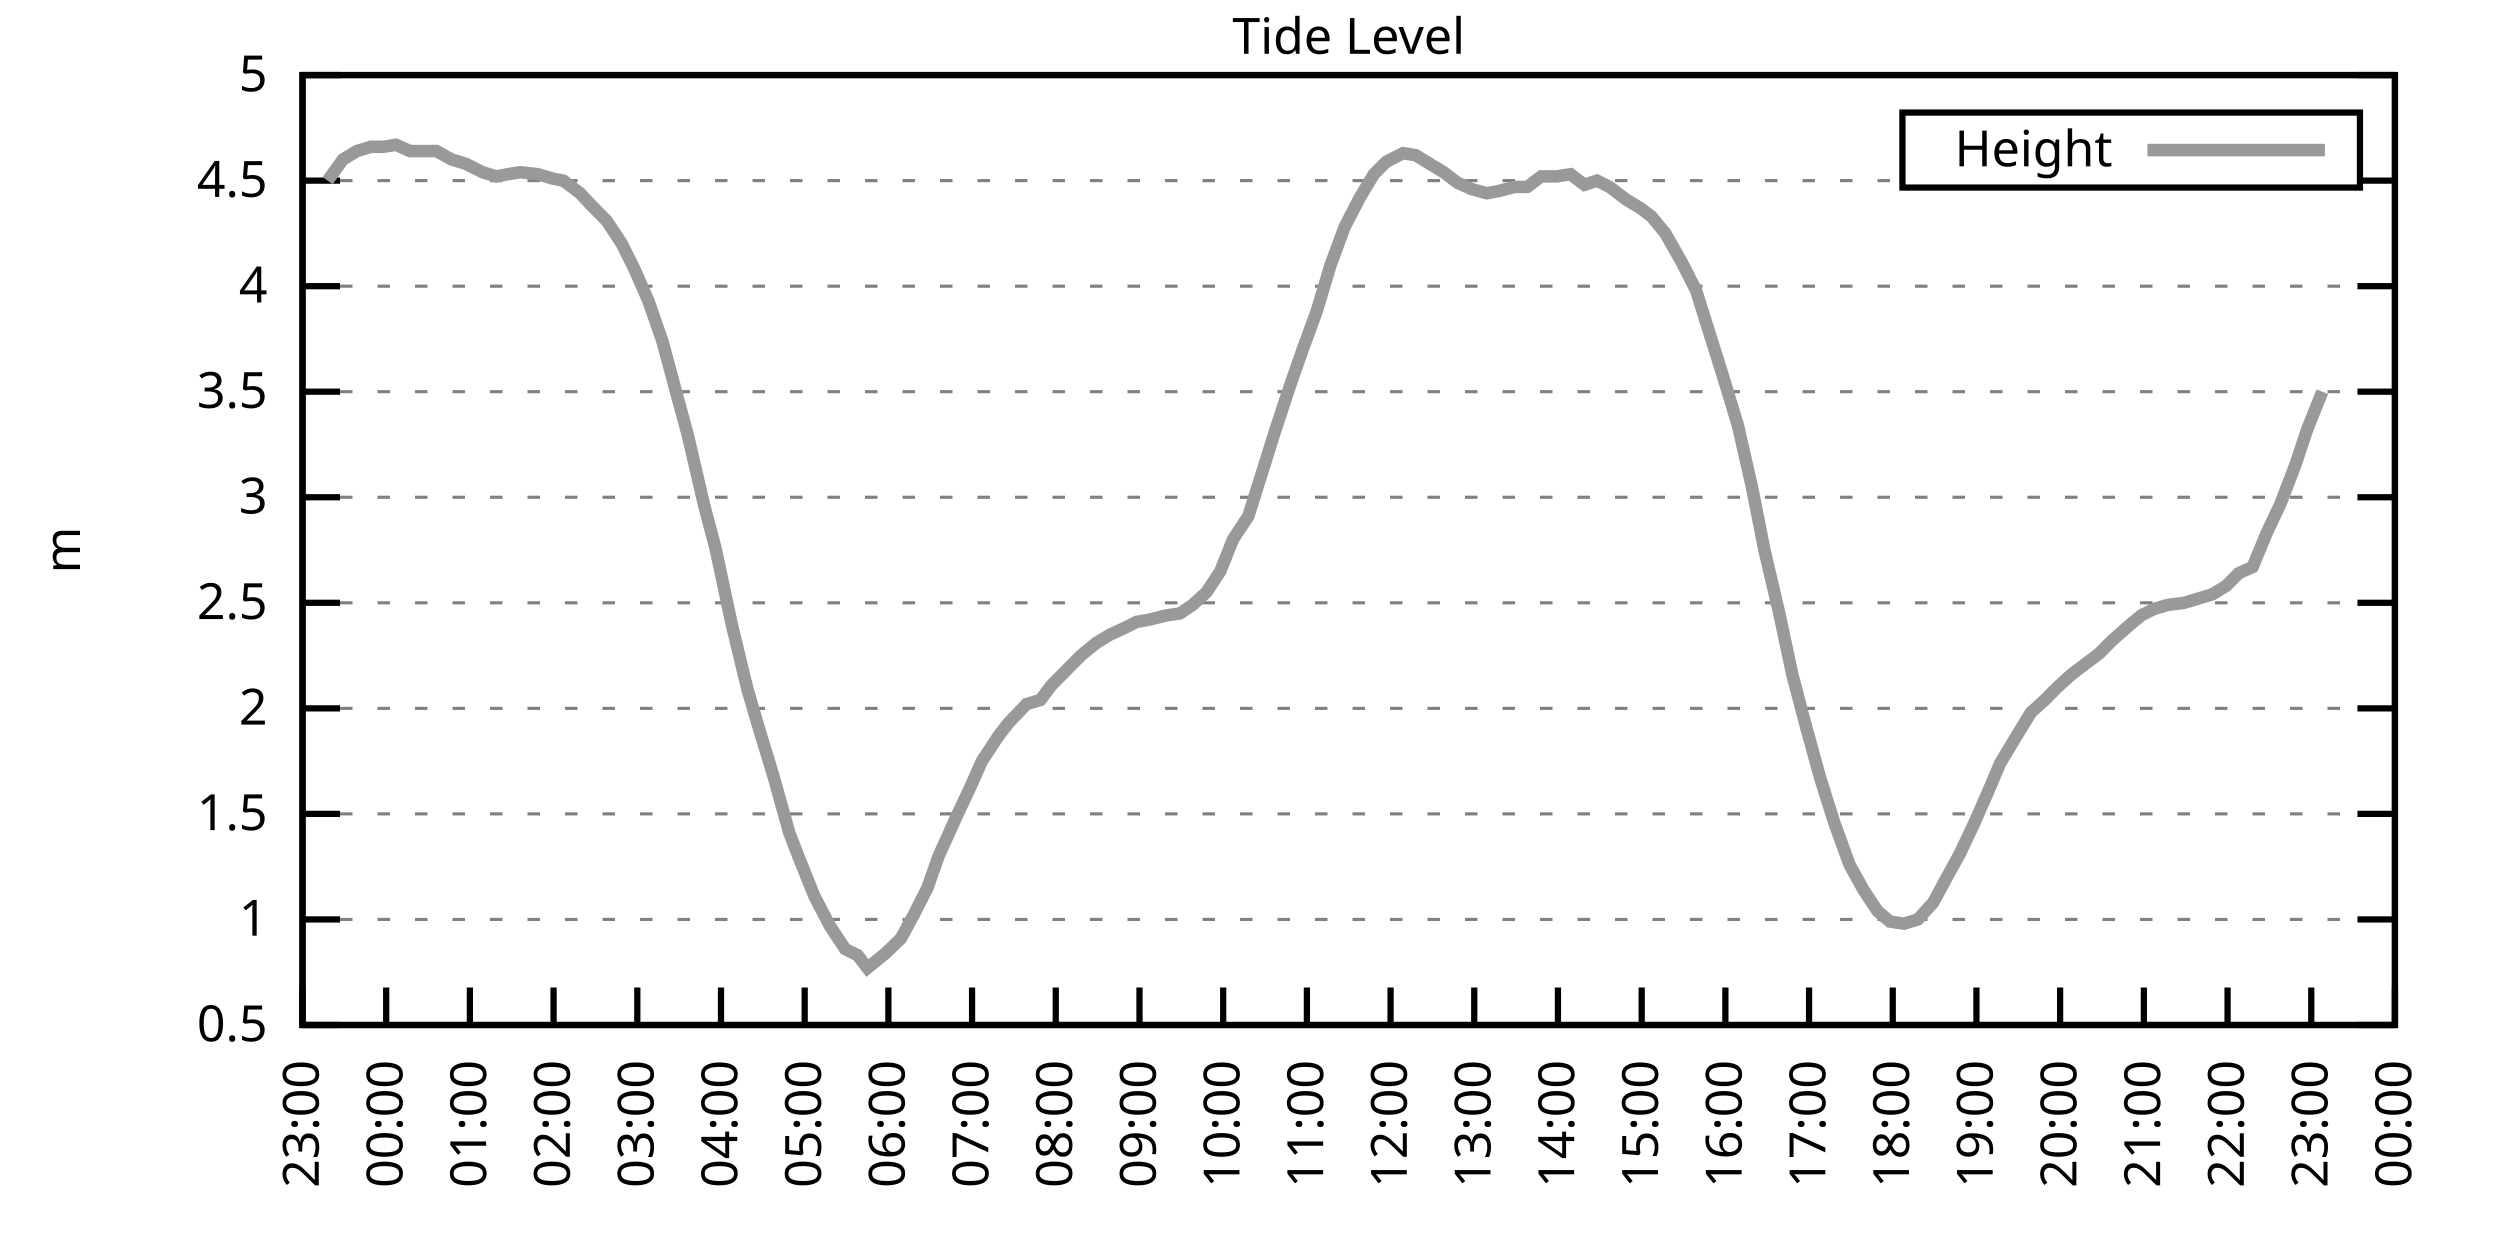
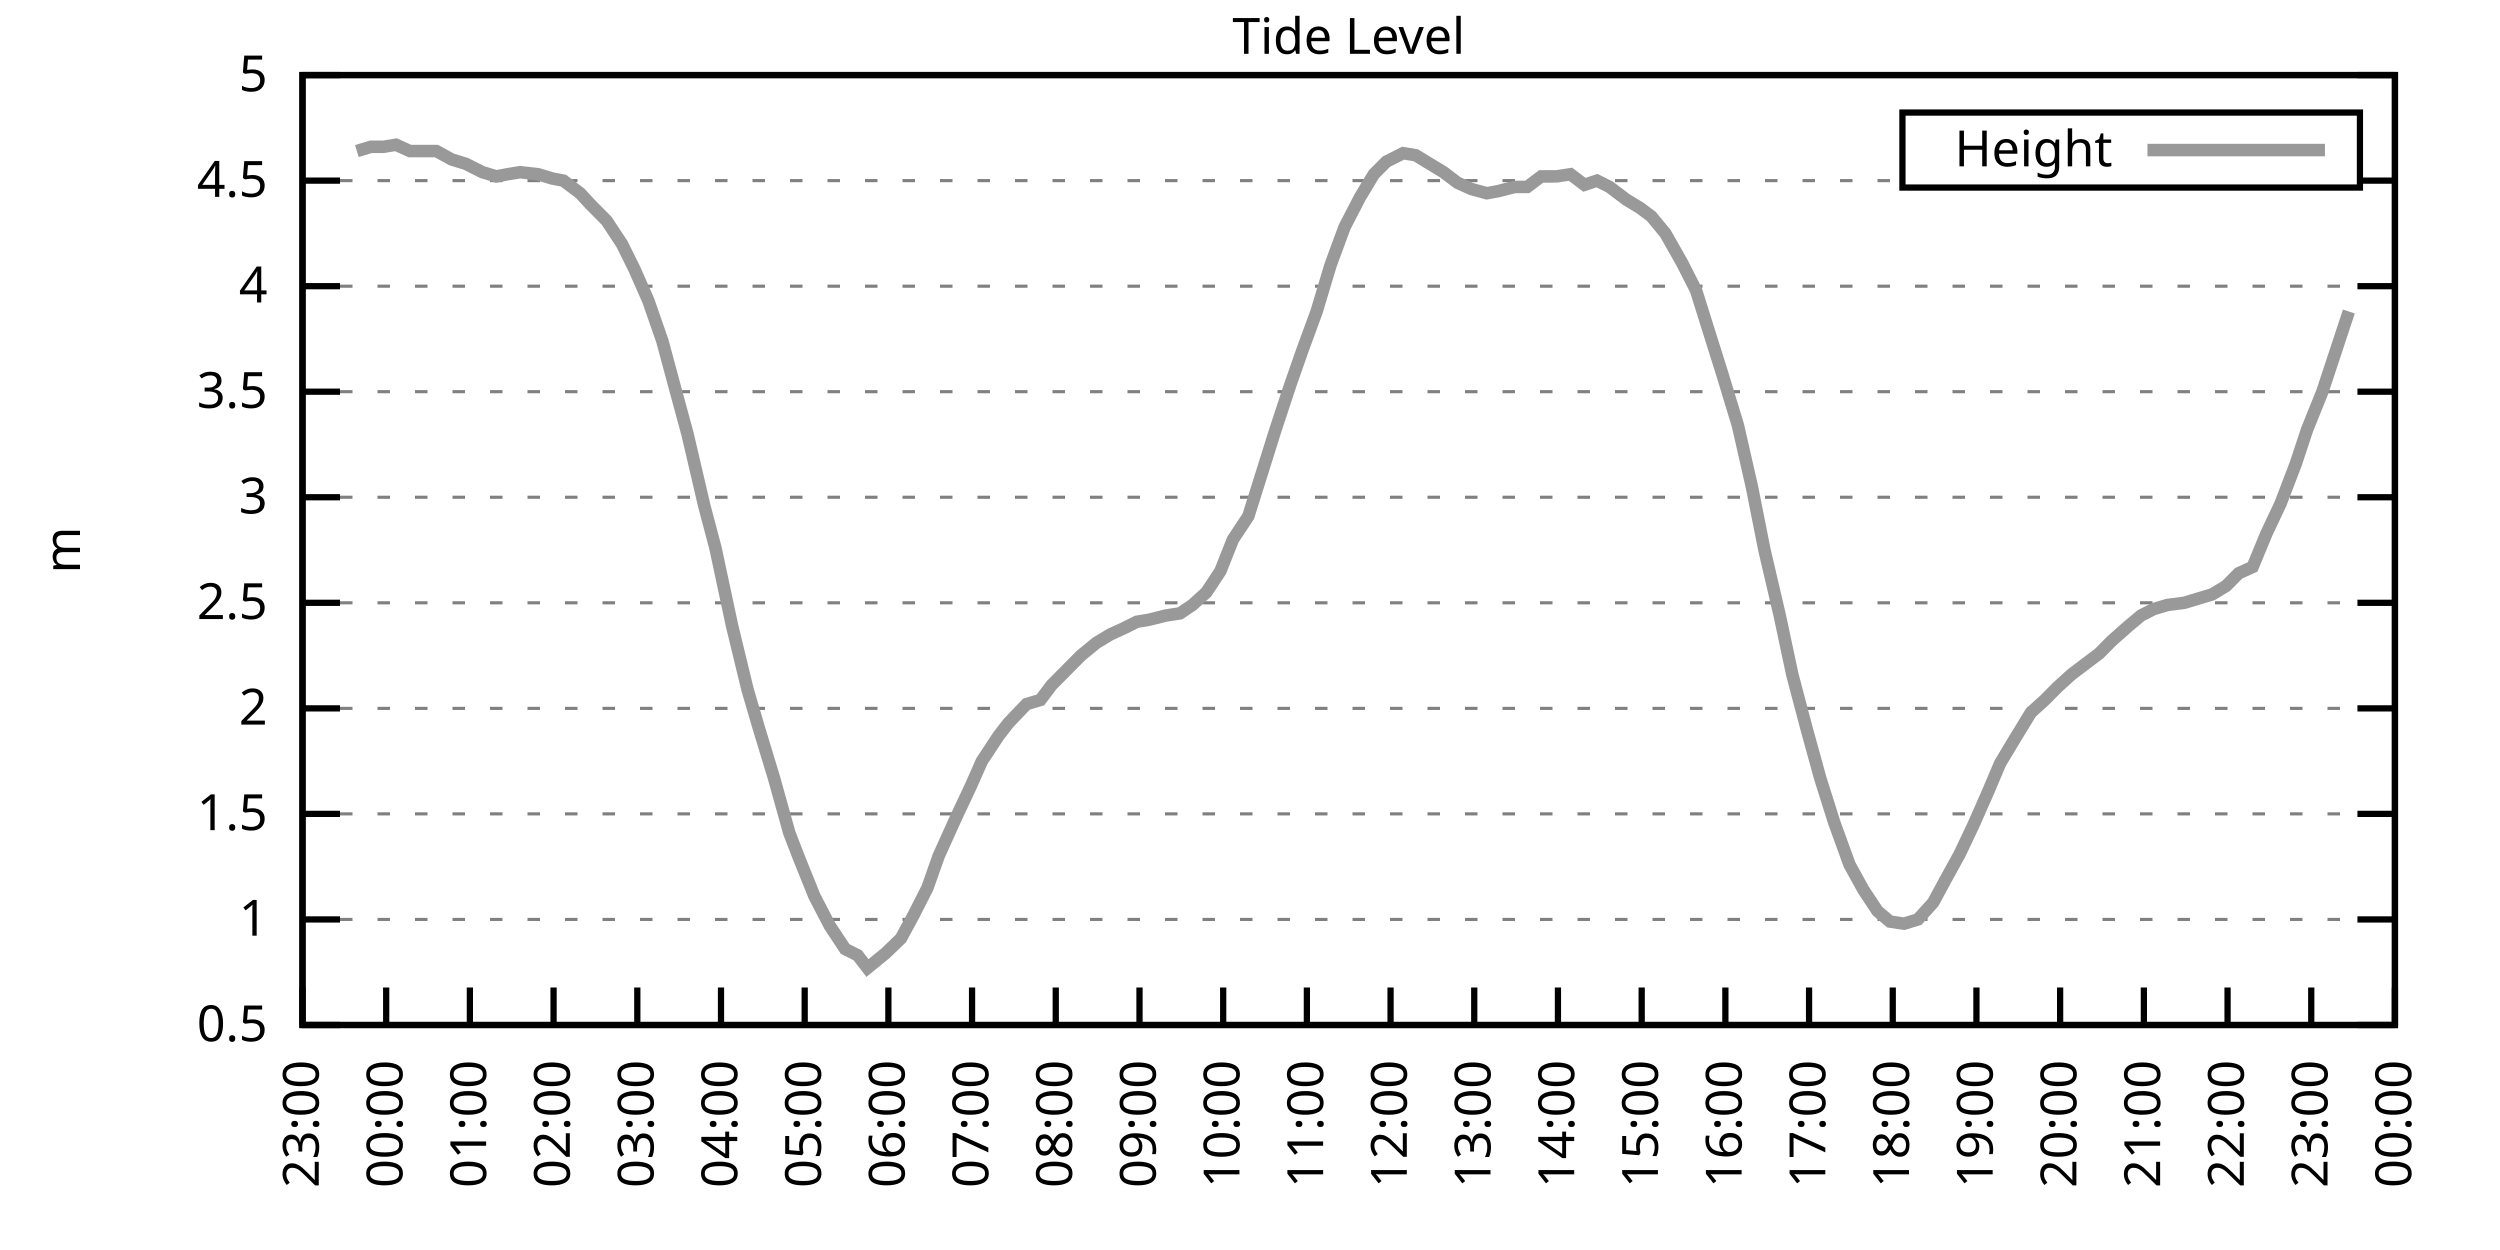
<svg xmlns="http://www.w3.org/2000/svg" xmlns:xlink="http://www.w3.org/1999/xlink" width="400" height="200" viewBox="0 0 400 200">
  <g id="gnuplot_canvas">
    <rect x="0" y="0" width="400" height="200" fill="none" />
    <defs>
      <circle id="gpDot" r="0.5" stroke-width="0.5" stroke="currentColor" />
      <path id="gpPt0" stroke-width="0.333" stroke="currentColor" d="M-1,0 h2 M0,-1 v2" />
      <path id="gpPt1" stroke-width="0.333" stroke="currentColor" d="M-1,-1 L1,1 M1,-1 L-1,1" />
      <path id="gpPt2" stroke-width="0.333" stroke="currentColor" d="M-1,0 L1,0 M0,-1 L0,1 M-1,-1 L1,1 M-1,1 L1,-1" />
      <rect id="gpPt3" stroke-width="0.333" stroke="currentColor" x="-1" y="-1" width="2" height="2" />
      <rect id="gpPt4" stroke-width="0.333" stroke="currentColor" fill="currentColor" x="-1" y="-1" width="2" height="2" />
      <circle id="gpPt5" stroke-width="0.333" stroke="currentColor" cx="0" cy="0" r="1" />
      <use xlink:href="#gpPt5" id="gpPt6" fill="currentColor" stroke="none" />
      <path id="gpPt7" stroke-width="0.333" stroke="currentColor" d="M0,-1.33 L-1.33,0.67 L1.33,0.67 z" />
      <use xlink:href="#gpPt7" id="gpPt8" fill="currentColor" stroke="none" />
      <use xlink:href="#gpPt7" id="gpPt9" stroke="currentColor" transform="rotate(180)" />
      <use xlink:href="#gpPt9" id="gpPt10" fill="currentColor" stroke="none" />
      <use xlink:href="#gpPt3" id="gpPt11" stroke="currentColor" transform="rotate(45)" />
      <use xlink:href="#gpPt11" id="gpPt12" fill="currentColor" stroke="none" />
      <path id="gpPt13" stroke-width="0.333" stroke="currentColor" d="M0,1.330 L1.265,0.411 L0.782,-1.067 L-0.782,-1.076 L-1.265,0.411 z" />
      <use xlink:href="#gpPt13" id="gpPt14" fill="currentColor" stroke="none" />
      <filter id="textbox" filterUnits="objectBoundingBox" x="0" y="0" height="1" width="1">
        <feFlood flood-color="white" flood-opacity="1" result="bgnd" />
        <feComposite in="SourceGraphic" in2="bgnd" operator="atop" />
      </filter>
      <filter id="greybox" filterUnits="objectBoundingBox" x="0" y="0" height="1" width="1">
        <feFlood flood-color="lightgrey" flood-opacity="1" result="grey" />
        <feComposite in="SourceGraphic" in2="grey" operator="atop" />
      </filter>
    </defs>
    <g fill="none" color="white" stroke="currentColor" stroke-width="1.00" stroke-linecap="butt" stroke-linejoin="miter">
</g>
    <g fill="none" color="black" stroke="currentColor" stroke-width="1.00" stroke-linecap="butt" stroke-linejoin="miter">
      <g stroke="none" shape-rendering="crispEdges">
        <polygon fill="rgb(255, 255, 255)" points="48.40,164.00 383.18,164.00 383.18,12.02 48.40,12.02 " />
      </g>
    </g>
    <g fill="none" color="black" stroke="currentColor" stroke-width="1.00" stroke-linecap="butt" stroke-linejoin="miter">
</g>
    <g fill="none" color="black" stroke="black" stroke-width="0.50" stroke-linecap="butt" stroke-linejoin="miter">
</g>
    <g fill="none" color="gray" stroke="currentColor" stroke-width="0.50" stroke-linecap="butt" stroke-linejoin="miter">
      <path stroke="gray" stroke-dasharray="2,4" class="gridline" d="M48.40,164.00 L383.19,164.00  " />
    </g>
    <g fill="none" color="gray" stroke="gray" stroke-width="1.00" stroke-linecap="butt" stroke-linejoin="miter">
</g>
    <g fill="none" color="black" stroke="currentColor" stroke-width="1.00" stroke-linecap="butt" stroke-linejoin="miter">
      <path stroke="black" d="M48.40,164.00 L54.40,164.00 M383.19,164.00 L377.19,164.00  " />
      <g transform="translate(42.80,166.60)" stroke="none" fill="black" font-family="Sans" font-size="8.00" text-anchor="end">
        <text>
          <tspan font-family="Sans"> 0.5</tspan>
        </text>
      </g>
    </g>
    <g fill="none" color="black" stroke="currentColor" stroke-width="1.00" stroke-linecap="butt" stroke-linejoin="miter">
</g>
    <g fill="none" color="black" stroke="black" stroke-width="0.50" stroke-linecap="butt" stroke-linejoin="miter">
</g>
    <g fill="none" color="gray" stroke="currentColor" stroke-width="0.50" stroke-linecap="butt" stroke-linejoin="miter">
      <path stroke="gray" stroke-dasharray="2,4" class="gridline" d="M48.40,147.11 L383.19,147.11  " />
    </g>
    <g fill="none" color="gray" stroke="gray" stroke-width="1.00" stroke-linecap="butt" stroke-linejoin="miter">
</g>
    <g fill="none" color="black" stroke="currentColor" stroke-width="1.00" stroke-linecap="butt" stroke-linejoin="miter">
      <path stroke="black" d="M48.40,147.11 L54.40,147.11 M383.19,147.11 L377.19,147.11  " />
      <g transform="translate(42.80,149.71)" stroke="none" fill="black" font-family="Sans" font-size="8.00" text-anchor="end">
        <text>
          <tspan font-family="Sans"> 1</tspan>
        </text>
      </g>
    </g>
    <g fill="none" color="black" stroke="currentColor" stroke-width="1.00" stroke-linecap="butt" stroke-linejoin="miter">
</g>
    <g fill="none" color="black" stroke="black" stroke-width="0.50" stroke-linecap="butt" stroke-linejoin="miter">
</g>
    <g fill="none" color="gray" stroke="currentColor" stroke-width="0.50" stroke-linecap="butt" stroke-linejoin="miter">
      <path stroke="gray" stroke-dasharray="2,4" class="gridline" d="M48.40,130.22 L383.19,130.22  " />
    </g>
    <g fill="none" color="gray" stroke="gray" stroke-width="1.00" stroke-linecap="butt" stroke-linejoin="miter">
</g>
    <g fill="none" color="black" stroke="currentColor" stroke-width="1.00" stroke-linecap="butt" stroke-linejoin="miter">
      <path stroke="black" d="M48.40,130.22 L54.40,130.22 M383.19,130.22 L377.19,130.22  " />
      <g transform="translate(42.80,132.82)" stroke="none" fill="black" font-family="Sans" font-size="8.00" text-anchor="end">
        <text>
          <tspan font-family="Sans"> 1.5</tspan>
        </text>
      </g>
    </g>
    <g fill="none" color="black" stroke="currentColor" stroke-width="1.00" stroke-linecap="butt" stroke-linejoin="miter">
</g>
    <g fill="none" color="black" stroke="black" stroke-width="0.50" stroke-linecap="butt" stroke-linejoin="miter">
</g>
    <g fill="none" color="gray" stroke="currentColor" stroke-width="0.50" stroke-linecap="butt" stroke-linejoin="miter">
      <path stroke="gray" stroke-dasharray="2,4" class="gridline" d="M48.40,113.34 L383.19,113.34  " />
    </g>
    <g fill="none" color="gray" stroke="gray" stroke-width="1.00" stroke-linecap="butt" stroke-linejoin="miter">
</g>
    <g fill="none" color="black" stroke="currentColor" stroke-width="1.00" stroke-linecap="butt" stroke-linejoin="miter">
      <path stroke="black" d="M48.40,113.34 L54.40,113.34 M383.19,113.34 L377.19,113.34  " />
      <g transform="translate(42.80,115.94)" stroke="none" fill="black" font-family="Sans" font-size="8.00" text-anchor="end">
        <text>
          <tspan font-family="Sans"> 2</tspan>
        </text>
      </g>
    </g>
    <g fill="none" color="black" stroke="currentColor" stroke-width="1.00" stroke-linecap="butt" stroke-linejoin="miter">
</g>
    <g fill="none" color="black" stroke="black" stroke-width="0.50" stroke-linecap="butt" stroke-linejoin="miter">
</g>
    <g fill="none" color="gray" stroke="currentColor" stroke-width="0.50" stroke-linecap="butt" stroke-linejoin="miter">
      <path stroke="gray" stroke-dasharray="2,4" class="gridline" d="M48.40,96.45 L383.19,96.45  " />
    </g>
    <g fill="none" color="gray" stroke="gray" stroke-width="1.00" stroke-linecap="butt" stroke-linejoin="miter">
</g>
    <g fill="none" color="black" stroke="currentColor" stroke-width="1.00" stroke-linecap="butt" stroke-linejoin="miter">
      <path stroke="black" d="M48.40,96.45 L54.40,96.45 M383.19,96.45 L377.19,96.45  " />
      <g transform="translate(42.80,99.05)" stroke="none" fill="black" font-family="Sans" font-size="8.00" text-anchor="end">
        <text>
          <tspan font-family="Sans"> 2.5</tspan>
        </text>
      </g>
    </g>
    <g fill="none" color="black" stroke="currentColor" stroke-width="1.00" stroke-linecap="butt" stroke-linejoin="miter">
</g>
    <g fill="none" color="black" stroke="black" stroke-width="0.50" stroke-linecap="butt" stroke-linejoin="miter">
</g>
    <g fill="none" color="gray" stroke="currentColor" stroke-width="0.50" stroke-linecap="butt" stroke-linejoin="miter">
      <path stroke="gray" stroke-dasharray="2,4" class="gridline" d="M48.40,79.56 L383.19,79.56  " />
    </g>
    <g fill="none" color="gray" stroke="gray" stroke-width="1.00" stroke-linecap="butt" stroke-linejoin="miter">
</g>
    <g fill="none" color="black" stroke="currentColor" stroke-width="1.00" stroke-linecap="butt" stroke-linejoin="miter">
      <path stroke="black" d="M48.40,79.56 L54.40,79.56 M383.19,79.56 L377.19,79.56  " />
      <g transform="translate(42.80,82.16)" stroke="none" fill="black" font-family="Sans" font-size="8.00" text-anchor="end">
        <text>
          <tspan font-family="Sans"> 3</tspan>
        </text>
      </g>
    </g>
    <g fill="none" color="black" stroke="currentColor" stroke-width="1.00" stroke-linecap="butt" stroke-linejoin="miter">
</g>
    <g fill="none" color="black" stroke="black" stroke-width="0.50" stroke-linecap="butt" stroke-linejoin="miter">
</g>
    <g fill="none" color="gray" stroke="currentColor" stroke-width="0.50" stroke-linecap="butt" stroke-linejoin="miter">
      <path stroke="gray" stroke-dasharray="2,4" class="gridline" d="M48.40,62.67 L383.19,62.67  " />
    </g>
    <g fill="none" color="gray" stroke="gray" stroke-width="1.00" stroke-linecap="butt" stroke-linejoin="miter">
</g>
    <g fill="none" color="black" stroke="currentColor" stroke-width="1.00" stroke-linecap="butt" stroke-linejoin="miter">
      <path stroke="black" d="M48.40,62.67 L54.40,62.67 M383.19,62.67 L377.19,62.67  " />
      <g transform="translate(42.80,65.27)" stroke="none" fill="black" font-family="Sans" font-size="8.00" text-anchor="end">
        <text>
          <tspan font-family="Sans"> 3.5</tspan>
        </text>
      </g>
    </g>
    <g fill="none" color="black" stroke="currentColor" stroke-width="1.00" stroke-linecap="butt" stroke-linejoin="miter">
</g>
    <g fill="none" color="black" stroke="black" stroke-width="0.50" stroke-linecap="butt" stroke-linejoin="miter">
</g>
    <g fill="none" color="gray" stroke="currentColor" stroke-width="0.50" stroke-linecap="butt" stroke-linejoin="miter">
      <path stroke="gray" stroke-dasharray="2,4" class="gridline" d="M48.40,45.79 L383.19,45.79  " />
    </g>
    <g fill="none" color="gray" stroke="gray" stroke-width="1.00" stroke-linecap="butt" stroke-linejoin="miter">
</g>
    <g fill="none" color="black" stroke="currentColor" stroke-width="1.00" stroke-linecap="butt" stroke-linejoin="miter">
      <path stroke="black" d="M48.40,45.79 L54.40,45.79 M383.19,45.79 L377.19,45.79  " />
      <g transform="translate(42.80,48.39)" stroke="none" fill="black" font-family="Sans" font-size="8.00" text-anchor="end">
        <text>
          <tspan font-family="Sans"> 4</tspan>
        </text>
      </g>
    </g>
    <g fill="none" color="black" stroke="currentColor" stroke-width="1.00" stroke-linecap="butt" stroke-linejoin="miter">
</g>
    <g fill="none" color="black" stroke="black" stroke-width="0.50" stroke-linecap="butt" stroke-linejoin="miter">
</g>
    <g fill="none" color="gray" stroke="currentColor" stroke-width="0.50" stroke-linecap="butt" stroke-linejoin="miter">
      <path stroke="gray" stroke-dasharray="2,4" class="gridline" d="M48.40,28.90 L304.39,28.90 M377.59,28.90 L383.19,28.90  " />
    </g>
    <g fill="none" color="gray" stroke="gray" stroke-width="1.00" stroke-linecap="butt" stroke-linejoin="miter">
</g>
    <g fill="none" color="black" stroke="currentColor" stroke-width="1.00" stroke-linecap="butt" stroke-linejoin="miter">
      <path stroke="black" d="M48.40,28.90 L54.40,28.90 M383.19,28.90 L377.19,28.90  " />
      <g transform="translate(42.80,31.50)" stroke="none" fill="black" font-family="Sans" font-size="8.00" text-anchor="end">
        <text>
          <tspan font-family="Sans"> 4.5</tspan>
        </text>
      </g>
    </g>
    <g fill="none" color="black" stroke="currentColor" stroke-width="1.00" stroke-linecap="butt" stroke-linejoin="miter">
</g>
    <g fill="none" color="black" stroke="black" stroke-width="0.50" stroke-linecap="butt" stroke-linejoin="miter">
</g>
    <g fill="none" color="gray" stroke="currentColor" stroke-width="0.50" stroke-linecap="butt" stroke-linejoin="miter">
      <path stroke="gray" stroke-dasharray="2,4" class="gridline" d="M48.40,12.01 L383.19,12.01  " />
    </g>
    <g fill="none" color="gray" stroke="gray" stroke-width="1.00" stroke-linecap="butt" stroke-linejoin="miter">
</g>
    <g fill="none" color="black" stroke="currentColor" stroke-width="1.00" stroke-linecap="butt" stroke-linejoin="miter">
      <path stroke="black" d="M48.40,12.01 L54.40,12.01 M383.19,12.01 L377.19,12.01  " />
      <g transform="translate(42.80,14.61)" stroke="none" fill="black" font-family="Sans" font-size="8.00" text-anchor="end">
        <text>
          <tspan font-family="Sans"> 5</tspan>
        </text>
      </g>
    </g>
    <g fill="none" color="black" stroke="currentColor" stroke-width="1.00" stroke-linecap="butt" stroke-linejoin="miter">
      <path stroke="black" d="M48.40,164.00 L48.40,158.00  " />
      <g transform="translate(51.00,169.60) rotate(270.00)" stroke="none" fill="black" font-family="Sans" font-size="8.00" text-anchor="end">
        <text>
          <tspan font-family="Sans">23:00</tspan>
        </text>
      </g>
    </g>
    <g fill="none" color="black" stroke="currentColor" stroke-width="1.00" stroke-linecap="butt" stroke-linejoin="miter">
      <path stroke="black" d="M61.79,164.00 L61.79,158.00  " />
      <g transform="translate(64.39,169.60) rotate(270.00)" stroke="none" fill="black" font-family="Sans" font-size="8.00" text-anchor="end">
        <text>
          <tspan font-family="Sans">00:00</tspan>
        </text>
      </g>
    </g>
    <g fill="none" color="black" stroke="currentColor" stroke-width="1.00" stroke-linecap="butt" stroke-linejoin="miter">
      <path stroke="black" d="M75.18,164.00 L75.18,158.00  " />
      <g transform="translate(77.78,169.60) rotate(270.00)" stroke="none" fill="black" font-family="Sans" font-size="8.00" text-anchor="end">
        <text>
          <tspan font-family="Sans">01:00</tspan>
        </text>
      </g>
    </g>
    <g fill="none" color="black" stroke="currentColor" stroke-width="1.00" stroke-linecap="butt" stroke-linejoin="miter">
      <path stroke="black" d="M88.57,164.00 L88.57,158.00  " />
      <g transform="translate(91.17,169.60) rotate(270.00)" stroke="none" fill="black" font-family="Sans" font-size="8.00" text-anchor="end">
        <text>
          <tspan font-family="Sans">02:00</tspan>
        </text>
      </g>
    </g>
    <g fill="none" color="black" stroke="currentColor" stroke-width="1.00" stroke-linecap="butt" stroke-linejoin="miter">
      <path stroke="black" d="M101.97,164.00 L101.97,158.00  " />
      <g transform="translate(104.57,169.60) rotate(270.00)" stroke="none" fill="black" font-family="Sans" font-size="8.00" text-anchor="end">
        <text>
          <tspan font-family="Sans">03:00</tspan>
        </text>
      </g>
    </g>
    <g fill="none" color="black" stroke="currentColor" stroke-width="1.00" stroke-linecap="butt" stroke-linejoin="miter">
      <path stroke="black" d="M115.36,164.00 L115.36,158.00  " />
      <g transform="translate(117.96,169.60) rotate(270.00)" stroke="none" fill="black" font-family="Sans" font-size="8.00" text-anchor="end">
        <text>
          <tspan font-family="Sans">04:00</tspan>
        </text>
      </g>
    </g>
    <g fill="none" color="black" stroke="currentColor" stroke-width="1.00" stroke-linecap="butt" stroke-linejoin="miter">
      <path stroke="black" d="M128.75,164.00 L128.75,158.00  " />
      <g transform="translate(131.35,169.60) rotate(270.00)" stroke="none" fill="black" font-family="Sans" font-size="8.00" text-anchor="end">
        <text>
          <tspan font-family="Sans">05:00</tspan>
        </text>
      </g>
    </g>
    <g fill="none" color="black" stroke="currentColor" stroke-width="1.00" stroke-linecap="butt" stroke-linejoin="miter">
      <path stroke="black" d="M142.14,164.00 L142.14,158.00  " />
      <g transform="translate(144.74,169.60) rotate(270.00)" stroke="none" fill="black" font-family="Sans" font-size="8.00" text-anchor="end">
        <text>
          <tspan font-family="Sans">06:00</tspan>
        </text>
      </g>
    </g>
    <g fill="none" color="black" stroke="currentColor" stroke-width="1.00" stroke-linecap="butt" stroke-linejoin="miter">
      <path stroke="black" d="M155.53,164.00 L155.53,158.00  " />
      <g transform="translate(158.13,169.60) rotate(270.00)" stroke="none" fill="black" font-family="Sans" font-size="8.00" text-anchor="end">
        <text>
          <tspan font-family="Sans">07:00</tspan>
        </text>
      </g>
    </g>
    <g fill="none" color="black" stroke="currentColor" stroke-width="1.00" stroke-linecap="butt" stroke-linejoin="miter">
      <path stroke="black" d="M168.92,164.00 L168.92,158.00  " />
      <g transform="translate(171.52,169.60) rotate(270.00)" stroke="none" fill="black" font-family="Sans" font-size="8.00" text-anchor="end">
        <text>
          <tspan font-family="Sans">08:00</tspan>
        </text>
      </g>
    </g>
    <g fill="none" color="black" stroke="currentColor" stroke-width="1.00" stroke-linecap="butt" stroke-linejoin="miter">
      <path stroke="black" d="M182.32,164.00 L182.32,158.00  " />
      <g transform="translate(184.92,169.60) rotate(270.00)" stroke="none" fill="black" font-family="Sans" font-size="8.00" text-anchor="end">
        <text>
          <tspan font-family="Sans">09:00</tspan>
        </text>
      </g>
    </g>
    <g fill="none" color="black" stroke="currentColor" stroke-width="1.00" stroke-linecap="butt" stroke-linejoin="miter">
      <path stroke="black" d="M195.71,164.00 L195.71,158.00  " />
      <g transform="translate(198.31,169.60) rotate(270.00)" stroke="none" fill="black" font-family="Sans" font-size="8.00" text-anchor="end">
        <text>
          <tspan font-family="Sans">10:00</tspan>
        </text>
      </g>
    </g>
    <g fill="none" color="black" stroke="currentColor" stroke-width="1.00" stroke-linecap="butt" stroke-linejoin="miter">
      <path stroke="black" d="M209.10,164.00 L209.10,158.00  " />
      <g transform="translate(211.70,169.60) rotate(270.00)" stroke="none" fill="black" font-family="Sans" font-size="8.00" text-anchor="end">
        <text>
          <tspan font-family="Sans">11:00</tspan>
        </text>
      </g>
    </g>
    <g fill="none" color="black" stroke="currentColor" stroke-width="1.00" stroke-linecap="butt" stroke-linejoin="miter">
      <path stroke="black" d="M222.49,164.00 L222.49,158.00  " />
      <g transform="translate(225.09,169.60) rotate(270.00)" stroke="none" fill="black" font-family="Sans" font-size="8.00" text-anchor="end">
        <text>
          <tspan font-family="Sans">12:00</tspan>
        </text>
      </g>
    </g>
    <g fill="none" color="black" stroke="currentColor" stroke-width="1.00" stroke-linecap="butt" stroke-linejoin="miter">
      <path stroke="black" d="M235.88,164.00 L235.88,158.00  " />
      <g transform="translate(238.48,169.60) rotate(270.00)" stroke="none" fill="black" font-family="Sans" font-size="8.00" text-anchor="end">
        <text>
          <tspan font-family="Sans">13:00</tspan>
        </text>
      </g>
    </g>
    <g fill="none" color="black" stroke="currentColor" stroke-width="1.00" stroke-linecap="butt" stroke-linejoin="miter">
      <path stroke="black" d="M249.27,164.00 L249.27,158.00  " />
      <g transform="translate(251.87,169.60) rotate(270.00)" stroke="none" fill="black" font-family="Sans" font-size="8.00" text-anchor="end">
        <text>
          <tspan font-family="Sans">14:00</tspan>
        </text>
      </g>
    </g>
    <g fill="none" color="black" stroke="currentColor" stroke-width="1.00" stroke-linecap="butt" stroke-linejoin="miter">
      <path stroke="black" d="M262.67,164.00 L262.67,158.00  " />
      <g transform="translate(265.27,169.60) rotate(270.00)" stroke="none" fill="black" font-family="Sans" font-size="8.00" text-anchor="end">
        <text>
          <tspan font-family="Sans">15:00</tspan>
        </text>
      </g>
    </g>
    <g fill="none" color="black" stroke="currentColor" stroke-width="1.00" stroke-linecap="butt" stroke-linejoin="miter">
      <path stroke="black" d="M276.06,164.00 L276.06,158.00  " />
      <g transform="translate(278.66,169.60) rotate(270.00)" stroke="none" fill="black" font-family="Sans" font-size="8.00" text-anchor="end">
        <text>
          <tspan font-family="Sans">16:00</tspan>
        </text>
      </g>
    </g>
    <g fill="none" color="black" stroke="currentColor" stroke-width="1.00" stroke-linecap="butt" stroke-linejoin="miter">
      <path stroke="black" d="M289.45,164.00 L289.45,158.00  " />
      <g transform="translate(292.05,169.60) rotate(270.00)" stroke="none" fill="black" font-family="Sans" font-size="8.00" text-anchor="end">
        <text>
          <tspan font-family="Sans">17:00</tspan>
        </text>
      </g>
    </g>
    <g fill="none" color="black" stroke="currentColor" stroke-width="1.00" stroke-linecap="butt" stroke-linejoin="miter">
      <path stroke="black" d="M302.84,164.00 L302.84,158.00  " />
      <g transform="translate(305.44,169.60) rotate(270.00)" stroke="none" fill="black" font-family="Sans" font-size="8.00" text-anchor="end">
        <text>
          <tspan font-family="Sans">18:00</tspan>
        </text>
      </g>
    </g>
    <g fill="none" color="black" stroke="currentColor" stroke-width="1.00" stroke-linecap="butt" stroke-linejoin="miter">
      <path stroke="black" d="M316.23,164.00 L316.23,158.00  " />
      <g transform="translate(318.83,169.60) rotate(270.00)" stroke="none" fill="black" font-family="Sans" font-size="8.00" text-anchor="end">
        <text>
          <tspan font-family="Sans">19:00</tspan>
        </text>
      </g>
    </g>
    <g fill="none" color="black" stroke="currentColor" stroke-width="1.00" stroke-linecap="butt" stroke-linejoin="miter">
      <path stroke="black" d="M329.62,164.00 L329.62,158.00  " />
      <g transform="translate(332.22,169.60) rotate(270.00)" stroke="none" fill="black" font-family="Sans" font-size="8.00" text-anchor="end">
        <text>
          <tspan font-family="Sans">20:00</tspan>
        </text>
      </g>
    </g>
    <g fill="none" color="black" stroke="currentColor" stroke-width="1.00" stroke-linecap="butt" stroke-linejoin="miter">
      <path stroke="black" d="M343.02,164.00 L343.02,158.00  " />
      <g transform="translate(345.62,169.60) rotate(270.00)" stroke="none" fill="black" font-family="Sans" font-size="8.00" text-anchor="end">
        <text>
          <tspan font-family="Sans">21:00</tspan>
        </text>
      </g>
    </g>
    <g fill="none" color="black" stroke="currentColor" stroke-width="1.00" stroke-linecap="butt" stroke-linejoin="miter">
      <path stroke="black" d="M356.41,164.00 L356.41,158.00  " />
      <g transform="translate(359.01,169.60) rotate(270.00)" stroke="none" fill="black" font-family="Sans" font-size="8.00" text-anchor="end">
        <text>
          <tspan font-family="Sans">22:00</tspan>
        </text>
      </g>
    </g>
    <g fill="none" color="black" stroke="currentColor" stroke-width="1.00" stroke-linecap="butt" stroke-linejoin="miter">
      <path stroke="black" d="M369.80,164.00 L369.80,158.00  " />
      <g transform="translate(372.40,169.60) rotate(270.00)" stroke="none" fill="black" font-family="Sans" font-size="8.00" text-anchor="end">
        <text>
          <tspan font-family="Sans">23:00</tspan>
        </text>
      </g>
    </g>
    <g fill="none" color="black" stroke="currentColor" stroke-width="1.00" stroke-linecap="butt" stroke-linejoin="miter">
      <path stroke="black" d="M383.19,164.00 L383.19,158.00  " />
      <g transform="translate(385.79,169.60) rotate(270.00)" stroke="none" fill="black" font-family="Sans" font-size="8.00" text-anchor="end">
        <text>
          <tspan font-family="Sans">00:00</tspan>
        </text>
      </g>
    </g>
    <g fill="none" color="black" stroke="currentColor" stroke-width="1.00" stroke-linecap="butt" stroke-linejoin="miter">
</g>
    <g fill="none" color="black" stroke="currentColor" stroke-width="1.00" stroke-linecap="butt" stroke-linejoin="miter">
      <path stroke="black" d="M48.40,12.01 L48.40,164.00 L383.19,164.00 L383.19,12.01 L48.40,12.01 Z  " />
    </g>
    <g fill="none" color="black" stroke="currentColor" stroke-width="1.00" stroke-linecap="butt" stroke-linejoin="miter">
</g>
    <g fill="none" color="black" stroke="currentColor" stroke-width="1.00" stroke-linecap="butt" stroke-linejoin="miter">
      <path stroke="black" d="M304.39,30.01 L304.39,18.01 L377.59,18.01 L377.59,30.01 L304.39,30.01 Z  " />
    </g>
    <g id="Tide_level_plot_1">
      <g fill="none" color="white" stroke="black" stroke-width="2.00" stroke-linecap="butt" stroke-linejoin="miter">
</g>
      <g fill="none" color="black" stroke="currentColor" stroke-width="2.00" stroke-linecap="butt" stroke-linejoin="miter">
        <g transform="translate(337.99,26.61)" stroke="none" fill="black" font-family="Sans" font-size="8.00" text-anchor="end">
          <text>
            <tspan font-family="Sans">Height</tspan>
          </text>
        </g>
      </g>
      <g fill="none" color="black" stroke="currentColor" stroke-width="2.00" stroke-linecap="butt" stroke-linejoin="miter">
-         <path stroke="rgb(153, 153, 153)" d="M343.59,24.01 L371.99,24.01 M52.42,28.90 L54.87,25.52 L57.10,24.17 L59.34,23.49 L61.35,23.49 L63.35,23.16   L65.59,24.17 L67.59,24.17 L69.83,24.17 L72.28,25.52 L74.51,26.20 L77.19,27.55 L79.42,28.22 L81.21,27.88   L83.22,27.55 L86.12,27.88 L88.35,28.56 L90.14,28.90 L92.82,30.92 L94.38,32.61 L97.06,35.32 L99.51,39.03   L101.52,43.08 L103.75,48.15 L105.98,54.57 L108.44,63.69 L110.00,69.43 L112.68,80.91 L114.47,87.67 L117.14,100.16   L119.60,110.30 L121.38,116.38 L123.84,124.48 L126.29,133.26 L127.86,137.32 L130.31,143.40 L132.77,148.13 L135.22,151.84   L137.23,152.85 L138.79,154.88 L141.69,152.52 L144.15,150.15 L146.16,146.44 L148.39,142.05 L150.18,136.98 L153.08,130.56   L155.31,125.83 L157.10,121.78 L159.77,117.73 L161.34,115.70 L164.24,112.66 L166.47,111.99 L168.25,109.62 L170.93,106.92   L172.94,104.89 L175.40,102.87 L177.63,101.52 L179.86,100.50 L181.87,99.49 L183.88,99.15 L186.56,98.48 L188.79,98.14   L190.80,96.79 L193.03,94.76 L195.26,91.38 L197.27,86.32 L199.73,82.60 L201.96,75.51 L203.97,69.09 L206.42,61.66   L208.43,55.92 L210.66,49.84 L212.89,42.41 L215.13,36.33 L217.58,31.60 L219.81,27.88 L221.82,25.86 L224.50,24.51   L226.51,24.84 L228.74,26.20 L230.97,27.55 L233.20,29.24 L235.44,30.25 L237.89,30.92 L239.68,30.59 L242.36,29.91   L244.36,29.91 L246.60,28.22 L249.05,28.22 L251.28,27.88 L253.51,29.57 L255.52,28.90 L257.53,29.91 L260.21,31.94   L262.44,33.29 L264.23,34.64 L266.46,37.34 L269.14,42.07 L271.37,46.46 L273.38,52.88 L275.61,59.97 L278.07,68.08   L280.30,77.87 L282.31,88.00 L284.76,98.48 L286.77,107.93 L289.00,116.38 L291.23,124.48 L293.47,131.58 L295.92,138.33   L298.15,142.38 L300.39,145.76 L302.39,147.45 L304.63,147.79 L306.86,147.11 L309.31,144.41 L311.32,140.69 L313.55,136.64   L315.79,131.91 L318.02,126.85 L320.03,122.12 L322.26,118.40 L324.94,114.01 L327.17,111.99 L329.18,109.96 L331.41,107.93   L333.64,106.24 L335.87,104.56 L337.88,102.53 L340.56,100.16 L342.57,98.48 L344.58,97.46 L346.81,96.79 L349.49,96.45   L351.72,95.77 L353.95,95.10 L356.18,93.75 L358.19,91.72 L360.42,90.71 L362.66,85.30 L364.89,80.57 L367.34,74.16   L369.13,68.75 L371.58,62.67  " />
+         <path stroke="rgb(153, 153, 153)" d="M343.59,24.01 L371.99,24.01 M57.10,24.17 L59.34,23.49 L61.35,23.49 L63.35,23.16 L65.59,24.17 L67.59,24.17   L69.83,24.17 L72.28,25.52 L74.51,26.20 L77.19,27.55 L79.42,28.22 L81.21,27.88 L83.22,27.55 L86.12,27.88   L88.35,28.56 L90.14,28.90 L92.82,30.92 L94.38,32.61 L97.06,35.32 L99.51,39.03 L101.52,43.08 L103.75,48.15   L105.98,54.57 L108.44,63.69 L110.00,69.43 L112.68,80.91 L114.47,87.67 L117.14,100.16 L119.60,110.30 L121.38,116.38   L123.84,124.48 L126.29,133.26 L127.86,137.32 L130.31,143.40 L132.77,148.13 L135.22,151.84 L137.23,152.85 L138.79,154.88   L141.69,152.52 L144.15,150.15 L146.16,146.44 L148.39,142.05 L150.18,136.98 L153.08,130.56 L155.31,125.83 L157.10,121.78   L159.77,117.73 L161.34,115.70 L164.24,112.66 L166.47,111.99 L168.25,109.62 L170.93,106.92 L172.94,104.89 L175.40,102.87   L177.63,101.52 L179.86,100.50 L181.87,99.49 L183.88,99.15 L186.56,98.48 L188.79,98.14 L190.80,96.79 L193.03,94.76   L195.26,91.38 L197.27,86.32 L199.73,82.60 L201.96,75.51 L203.97,69.09 L206.42,61.66 L208.43,55.92 L210.66,49.84   L212.89,42.41 L215.13,36.33 L217.58,31.60 L219.81,27.88 L221.82,25.86 L224.50,24.51 L226.51,24.84 L228.74,26.20   L230.97,27.55 L233.20,29.24 L235.44,30.25 L237.89,30.92 L239.68,30.59 L242.36,29.91 L244.36,29.91 L246.60,28.22   L249.05,28.22 L251.28,27.88 L253.51,29.57 L255.52,28.90 L257.53,29.91 L260.21,31.94 L262.44,33.29 L264.23,34.64   L266.46,37.34 L269.14,42.07 L271.37,46.46 L273.38,52.88 L275.61,59.97 L278.07,68.08 L280.30,77.87 L282.31,88.00   L284.76,98.48 L286.77,107.93 L289.00,116.38 L291.23,124.48 L293.47,131.58 L295.92,138.33 L298.15,142.38 L300.39,145.76   L302.39,147.45 L304.63,147.79 L306.86,147.11 L309.31,144.41 L311.32,140.69 L313.55,136.64 L315.79,131.91 L318.02,126.85   L320.03,122.12 L322.26,118.40 L324.94,114.01 L327.17,111.99 L329.18,109.96 L331.41,107.93 L333.64,106.24 L335.87,104.56   L337.88,102.53 L340.56,100.16 L342.57,98.48 L344.58,97.46 L346.81,96.79 L349.49,96.45 L351.72,95.77 L353.95,95.10   L356.18,93.75 L358.19,91.72 L360.42,90.71 L362.66,85.30 L364.89,80.57 L367.34,74.16 L369.13,68.75 L371.58,62.67   L373.59,56.59 L375.82,49.84  " />
      </g>
    </g>
    <g fill="none" color="black" stroke="currentColor" stroke-width="2.00" stroke-linecap="butt" stroke-linejoin="miter">
</g>
    <g fill="none" color="black" stroke="black" stroke-width="1.00" stroke-linecap="butt" stroke-linejoin="miter">
</g>
    <g fill="none" color="black" stroke="currentColor" stroke-width="1.00" stroke-linecap="butt" stroke-linejoin="miter">
      <path stroke="black" d="M48.40,12.01 L48.40,164.00 L383.19,164.00 L383.19,12.01 L48.40,12.01 Z  " />
      <g transform="translate(12.80,88.01) rotate(270.00)" stroke="none" fill="black" font-family="Sans" font-size="8.00" text-anchor="middle">
        <text>
          <tspan font-family="Sans">m</tspan>
        </text>
      </g>
    </g>
    <g fill="none" color="black" stroke="currentColor" stroke-width="1.00" stroke-linecap="butt" stroke-linejoin="miter">
</g>
    <g fill="none" color="black" stroke="currentColor" stroke-width="1.00" stroke-linecap="butt" stroke-linejoin="miter">
      <g transform="translate(215.79,8.61)" stroke="none" fill="black" font-family="Sans" font-size="8.00" text-anchor="middle">
        <text>
          <tspan font-family="Sans">Tide Level</tspan>
        </text>
      </g>
    </g>
    <g fill="none" color="black" stroke="currentColor" stroke-width="1.00" stroke-linecap="butt" stroke-linejoin="miter">
</g>
  </g>
</svg>
